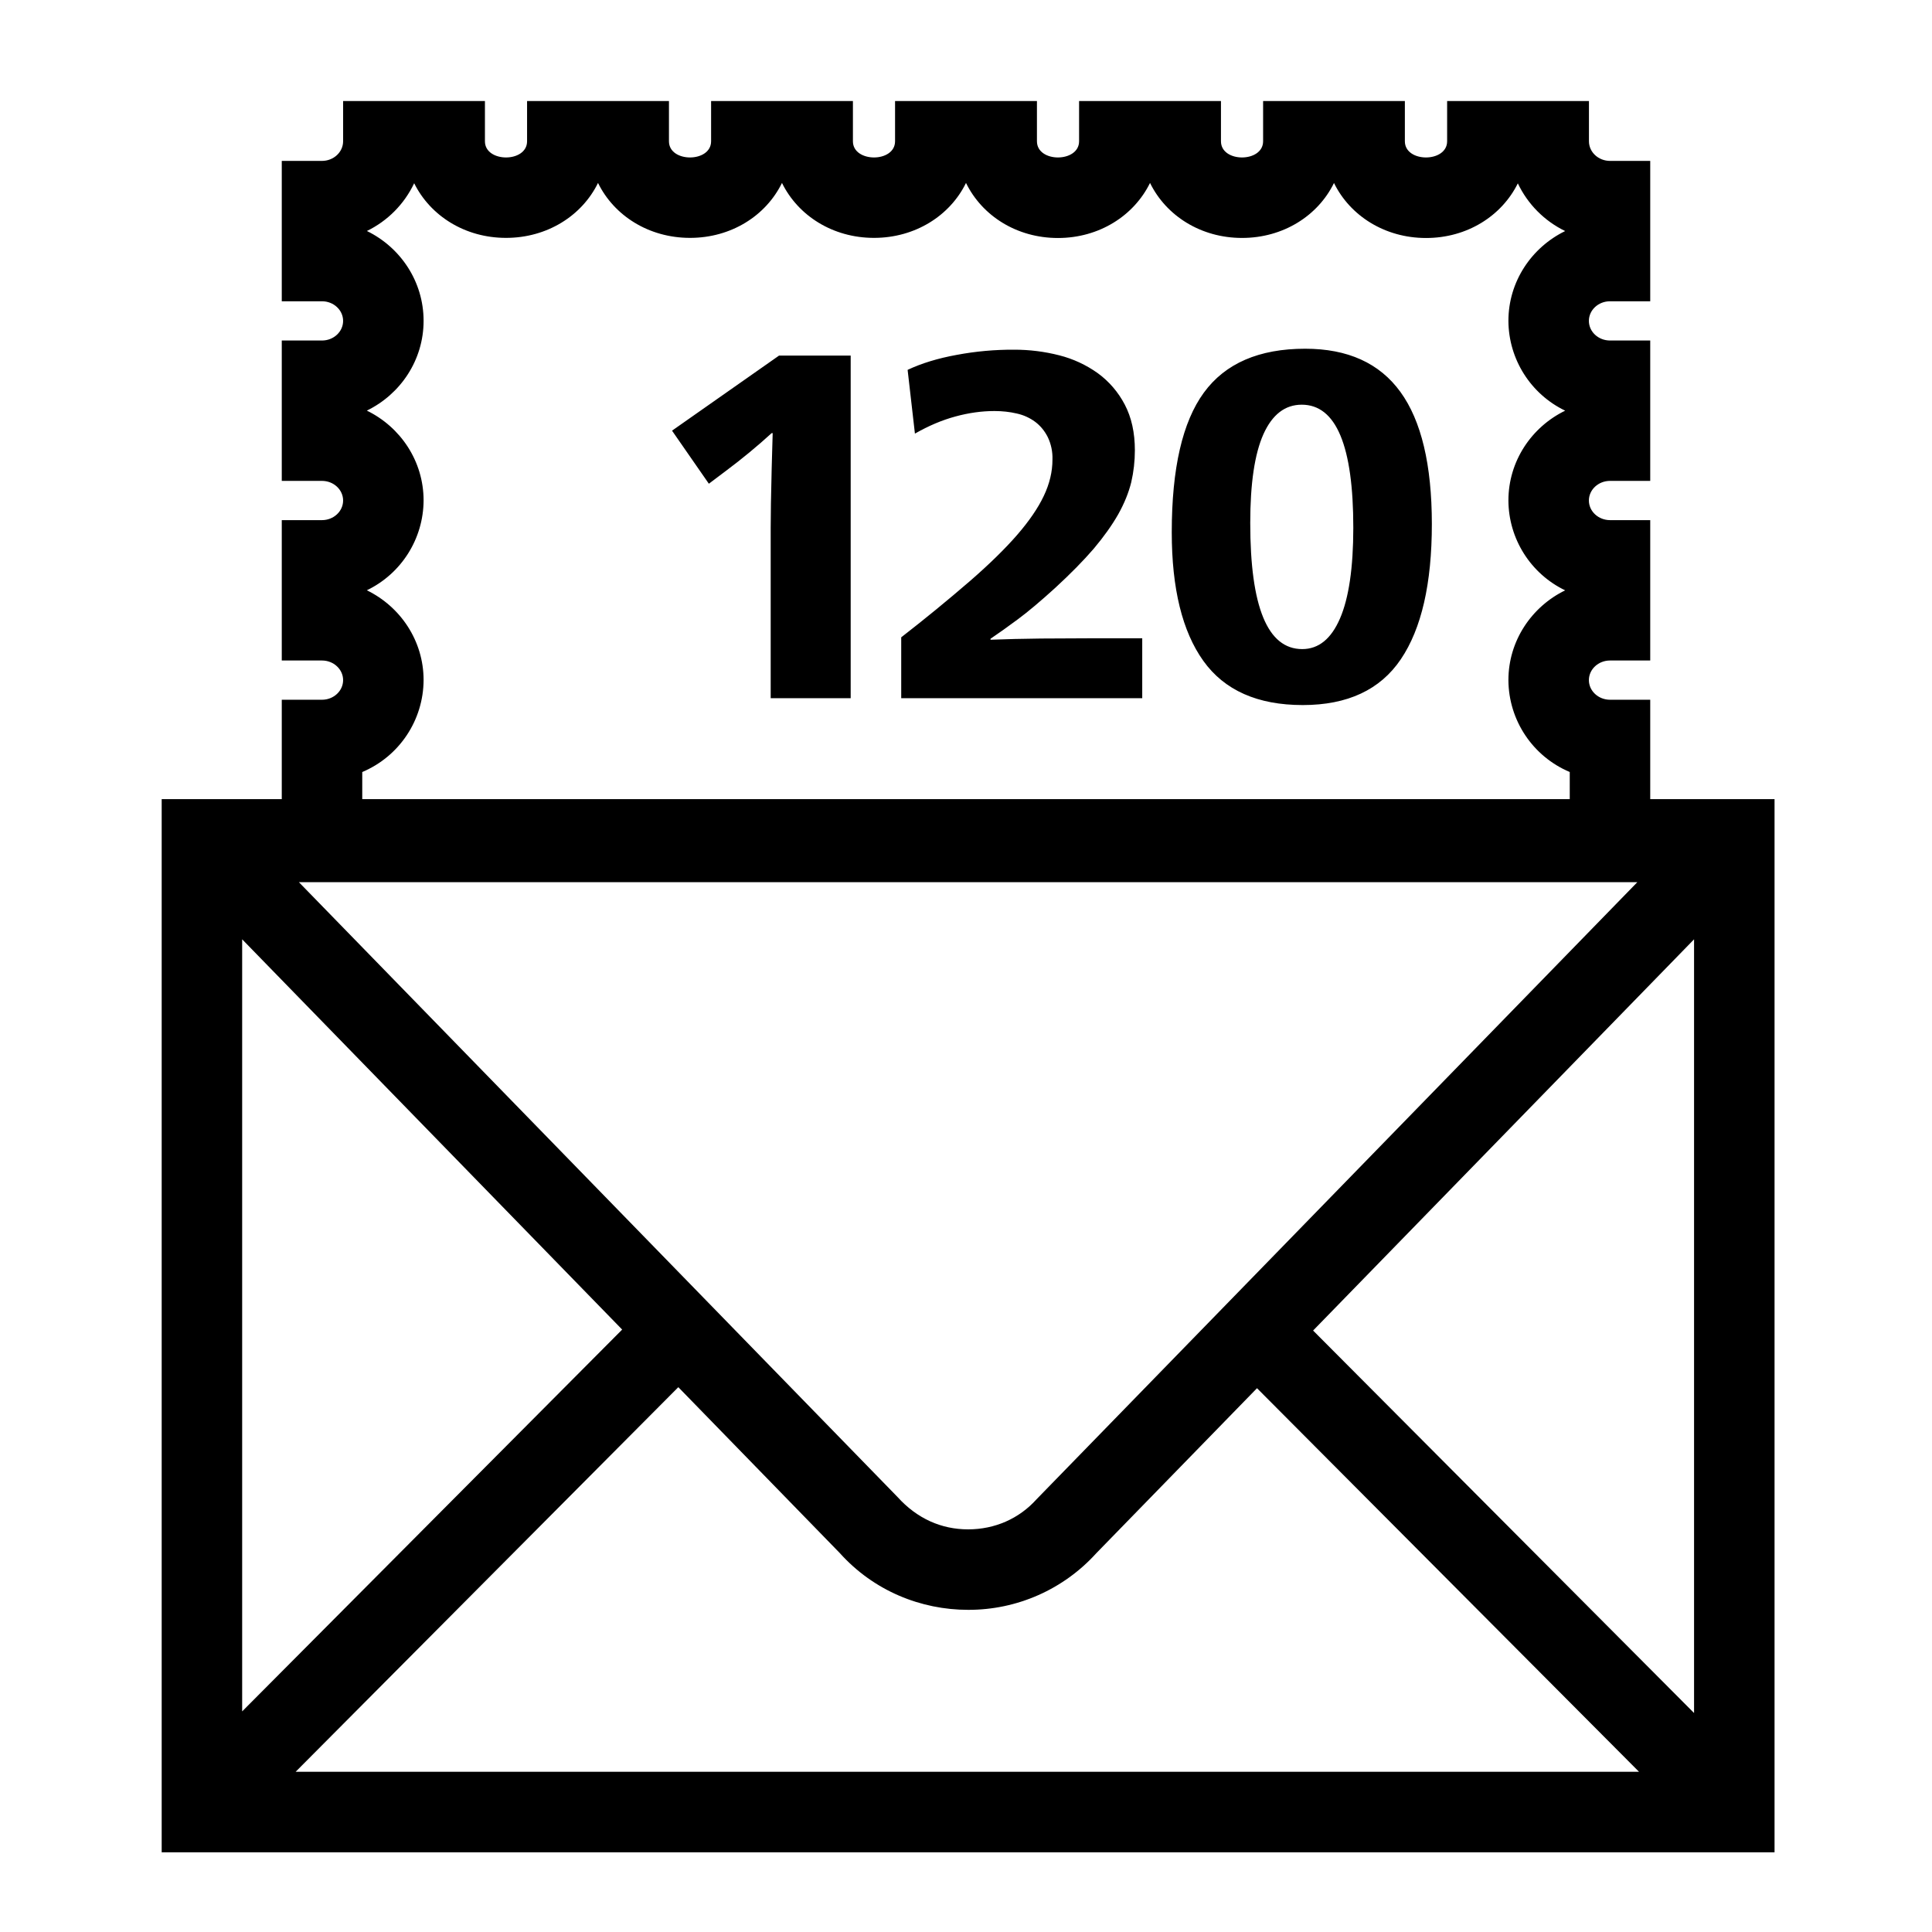
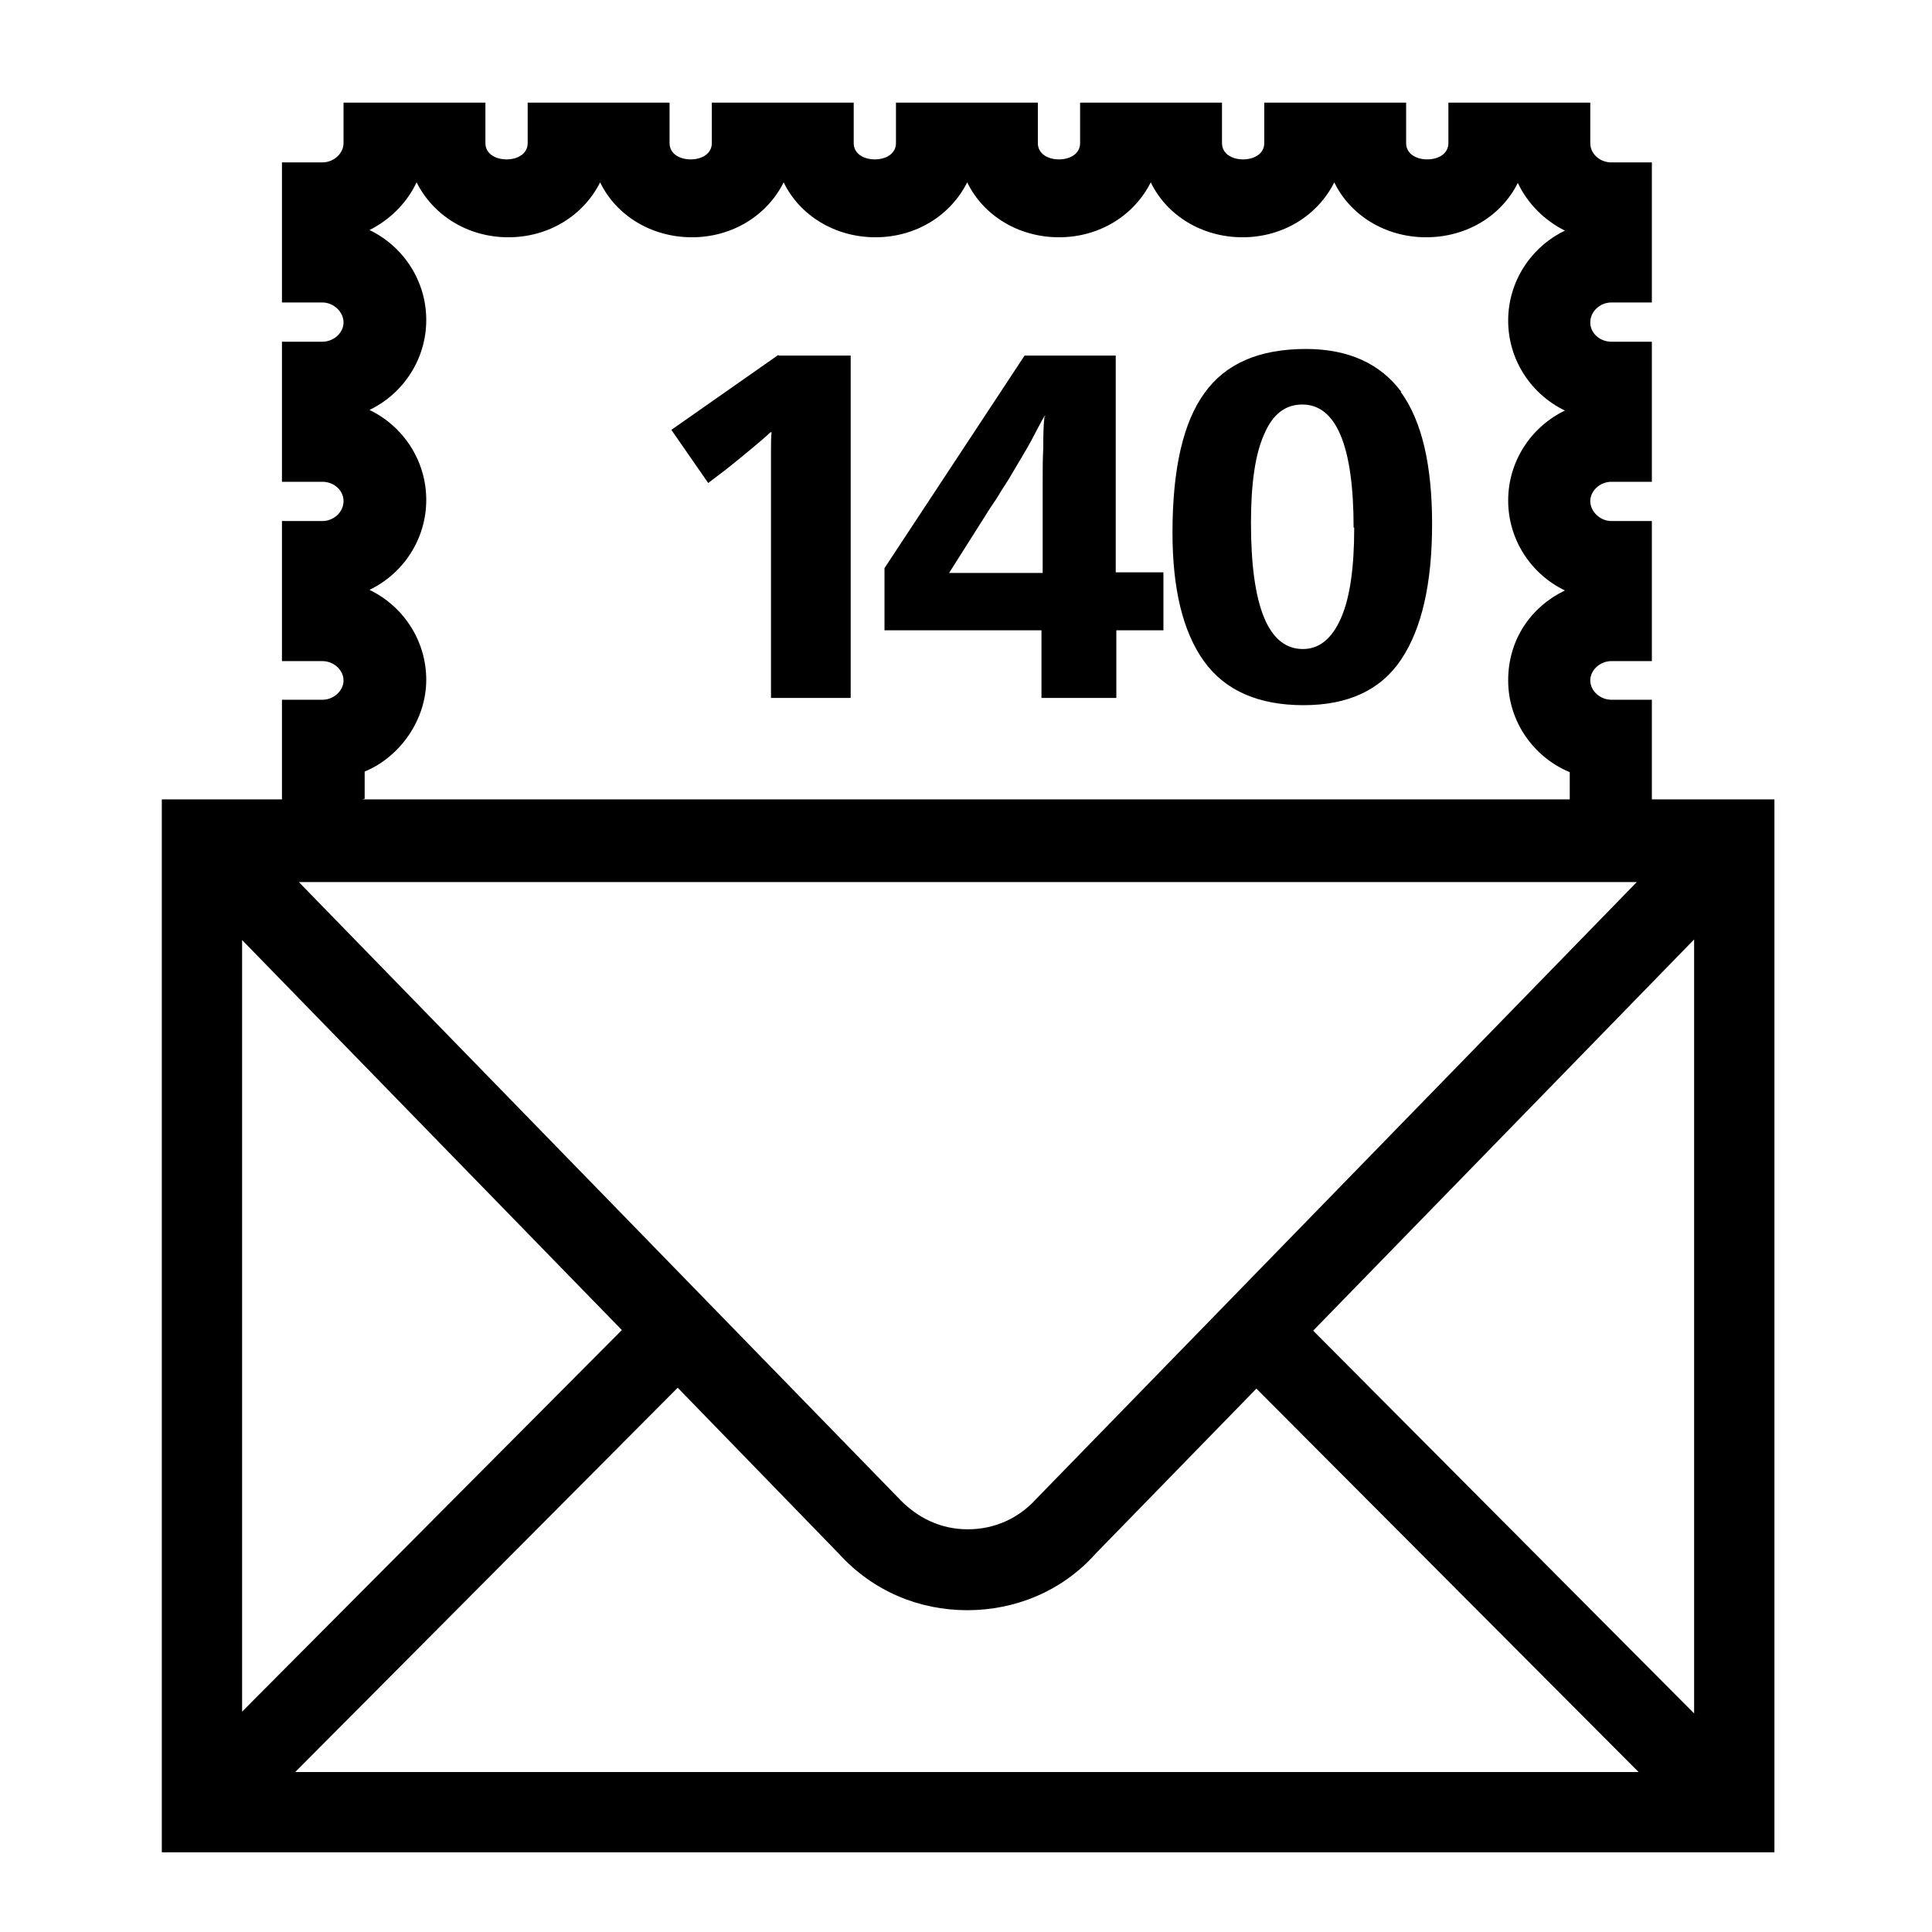
<svg xmlns="http://www.w3.org/2000/svg" viewBox="0 0 32 32">
-   <path d="M12.903 5.89h1.187v5.674h-1.325V8.743q0-.18.004-.406a89 89 0 0 1 .029-1.163h-.017a10 10 0 0 1-.748.618l-.292.22-.61-.879zm4.34 4.686q-.446.005-.837.02v-.016q.204-.138.456-.325t.618-.52q.38-.35.635-.646.25-.297.406-.57.152-.272.216-.532.06-.26.06-.529 0-.438-.167-.756a1.5 1.5 0 0 0-.446-.52 1.9 1.9 0 0 0-.64-.297 3 3 0 0 0-.747-.093 5 5 0 0 0-.951.086q-.464.084-.813.248l.121 1.056q.341-.195.672-.284.329-.09.645-.09.195 0 .37.041a.8.8 0 0 1 .305.138q.13.098.208.252a.8.8 0 0 1 .078.374q0 .3-.144.602-.142.3-.442.646-.3.345-.777.76a28 28 0 0 1-1.142.935v1.008h3.992v-.992h-.837q-.39 0-.839.004m5.952-4.085q.52.716.521 2.187 0 1.48-.513 2.24-.512.76-1.625.76-1.123 0-1.647-.732-.523-.732-.523-2.13 0-1.586.532-2.313t1.678-.727q1.058 0 1.577.715m-.78 2.252q0-2.04-.854-2.04-.414 0-.634.487-.219.489-.219 1.471 0 2.09.861 2.09.407 0 .626-.508t.22-1.5m6.977 4.493V30.68H2.678V13.236h1.989V11.59h.666c.193 0 .35-.146.35-.325s-.157-.325-.35-.325h-.666V8.615h.666c.193 0 .35-.146.35-.325s-.157-.325-.35-.325h-.666V5.64h.666c.193 0 .35-.146.35-.325s-.157-.325-.35-.325h-.666V2.665h.666c.193 0 .35-.146.35-.325v-.667h2.349v.667c0 .179.175.268.35.268.174 0 .348-.09.348-.268v-.667h2.35v.667c0 .179.174.268.349.268s.349-.09.349-.268v-.667h2.349v.667c0 .179.175.268.35.268.174 0 .348-.09.348-.268v-.667h2.35v.667c0 .179.174.268.348.268.175 0 .35-.09.35-.268v-.667h2.35v.667c0 .179.174.268.349.268.174 0 .349-.09.349-.268v-.667h2.348v.667c0 .179.175.268.35.268s.35-.09.35-.268v-.667h2.349v.667c0 .179.156.325.349.325h.666V4.99h-.666c-.193 0-.35.145-.35.325s.157.325.35.325h.666v2.325h-.666c-.193 0-.35.146-.35.325s.157.325.35.325h.666v2.325h-.666c-.193 0-.35.146-.35.325s.157.325.35.325h.666v1.646zm-18.157 9.74-6.338 6.37h22.25l-6.327-6.353-2.66 2.731a2.85 2.85 0 0 1-2.125.94c-.78 0-1.562-.313-2.125-.94zm15.884-8.364H4.951l9.914 10.182c.325.36.728.537 1.17.537s.845-.177 1.134-.499zM6 13.236h20v-.449a1.66 1.66 0 0 1-1.016-1.522c0-.651.384-1.216.94-1.487a1.66 1.66 0 0 1-.94-1.488c0-.652.383-1.217.94-1.488a1.66 1.66 0 0 1-.94-1.487c0-.652.384-1.217.94-1.488a1.68 1.68 0 0 1-.784-.79c-.267.54-.841.905-1.52.905-.683 0-1.259-.368-1.525-.911-.266.543-.841.91-1.523.91-.683 0-1.258-.368-1.524-.911-.267.543-.842.912-1.525.912S16.266 3.574 16 3.03c-.266.543-.842.91-1.524.91s-1.257-.367-1.524-.91c-.266.543-.841.91-1.523.91s-1.258-.367-1.524-.91c-.266.543-.842.91-1.524.91-.68 0-1.253-.365-1.521-.905a1.68 1.68 0 0 1-.783.791c.556.271.939.836.939 1.488 0 .651-.383 1.216-.94 1.487.557.271.94.836.94 1.488a1.66 1.66 0 0 1-.94 1.488c.556.27.94.836.94 1.487A1.66 1.66 0 0 1 6 12.787zm-1.989 2.322v12.788l6.294-6.324zm24.048 0-6.31 6.48 6.31 6.335z" />
+   <path d="M12.9 5.89h1.19v5.67h-1.32V7.47c0-.13 0-.23.01-.31h-.02c-.07.07-.18.16-.31.27s-.28.23-.43.35l-.29.22-.61-.88 1.77-1.24Zm5.59 3.59h.78v.96h-.78v1.12h-1.24v-1.12h-2.6V9.41l2.32-3.52h1.51v3.59Zm-1.17-2.59h-.02c-.07.12-.14.26-.22.41s-.17.29-.25.43q-.12.21-.24.39c-.07.12-.13.21-.18.28l-.69 1.09h1.55V7.94c0-.17 0-.35.01-.52 0-.18 0-.35.02-.52Zm5.88-.4c.35.48.52 1.21.52 2.19s-.17 1.73-.51 2.24-.88.76-1.62.76-1.3-.24-1.65-.73-.52-1.2-.52-2.13c0-1.06.18-1.83.53-2.31.35-.49.91-.73 1.68-.73.7 0 1.23.24 1.58.71Zm-.78 2.25c0-1.36-.29-2.04-.85-2.04-.28 0-.49.16-.63.49-.15.33-.22.82-.22 1.47 0 1.39.29 2.09.86 2.09q.405 0 .63-.51c.15-.34.22-.84.22-1.5Zm6.97 4.5v17.44H2.68V13.24h1.99v-1.65h.67c.19 0 .35-.15.35-.32s-.16-.32-.35-.32h-.67V8.63h.67c.19 0 .35-.15.35-.33s-.16-.32-.35-.32h-.67V5.66h.67c.19 0 .35-.15.35-.32s-.16-.33-.35-.33h-.67V2.69h.67c.19 0 .35-.15.35-.32V1.7h2.35v.67c0 .18.17.27.35.27s.35-.09.35-.27V1.7h2.35v.67c0 .18.17.27.35.27s.35-.09.35-.27V1.7h2.35v.67c0 .18.17.27.35.27s.35-.09.35-.27V1.7h2.35v.67c0 .18.17.27.35.27s.35-.09.35-.27V1.7h2.35v.67c0 .18.17.27.35.27s.35-.09.35-.27V1.7h2.35v.67c0 .18.17.27.35.27s.35-.09.35-.27V1.7h2.35v.67c0 .18.16.32.35.32h.67v2.32h-.67c-.19 0-.35.15-.35.33s.16.32.35.32h.67v2.32h-.67c-.19 0-.35.15-.35.32s.16.33.35.33h.67v2.32h-.67c-.19 0-.35.15-.35.32s.16.32.35.32h.67v1.65h2.06Zm-18.16 9.74-6.34 6.37h22.25L20.81 23l-2.66 2.73c-.56.63-1.34.94-2.13.94s-1.56-.31-2.13-.94l-2.67-2.75Zm15.89-8.37H4.95l9.91 10.18c.33.36.73.54 1.17.54s.84-.18 1.13-.5l9.95-10.22ZM6 13.24h20v-.45c-.6-.25-1.02-.84-1.02-1.52s.38-1.22.94-1.49c-.56-.27-.94-.84-.94-1.49s.38-1.22.94-1.49c-.56-.27-.94-.84-.94-1.49s.38-1.22.94-1.49c-.34-.17-.62-.45-.78-.79-.27.54-.84.9-1.52.9s-1.26-.37-1.52-.91c-.27.54-.84.91-1.52.91s-1.26-.37-1.52-.91c-.27.54-.84.91-1.52.91s-1.26-.37-1.52-.91c-.27.54-.84.91-1.52.91s-1.26-.37-1.52-.91c-.27.54-.84.91-1.52.91s-1.26-.37-1.52-.91c-.27.54-.84.91-1.52.91s-1.25-.37-1.52-.91c-.16.34-.44.62-.78.79.56.27.94.84.94 1.49s-.38 1.22-.94 1.49c.56.27.94.84.94 1.49s-.38 1.22-.94 1.49c.56.27.94.84.94 1.49s-.42 1.27-1.02 1.52v.45Zm-1.99 2.32v12.79l6.29-6.32-6.29-6.46Zm24.05 0-6.31 6.48 6.31 6.34V15.57Z" />
</svg>
